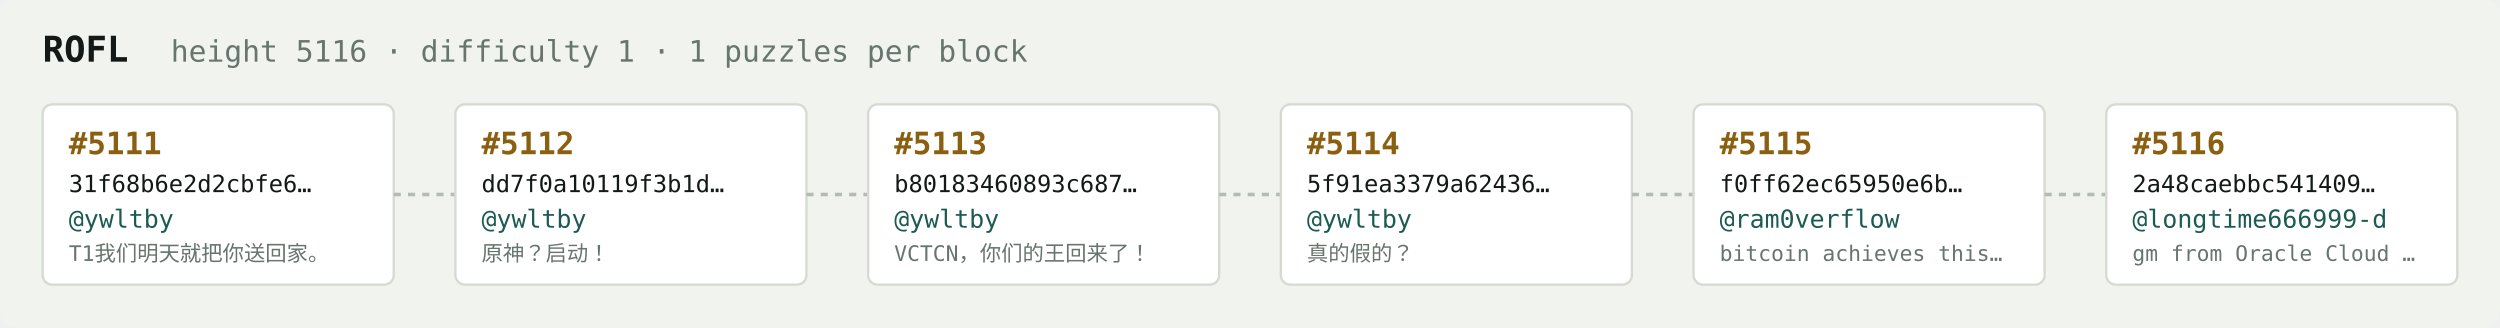
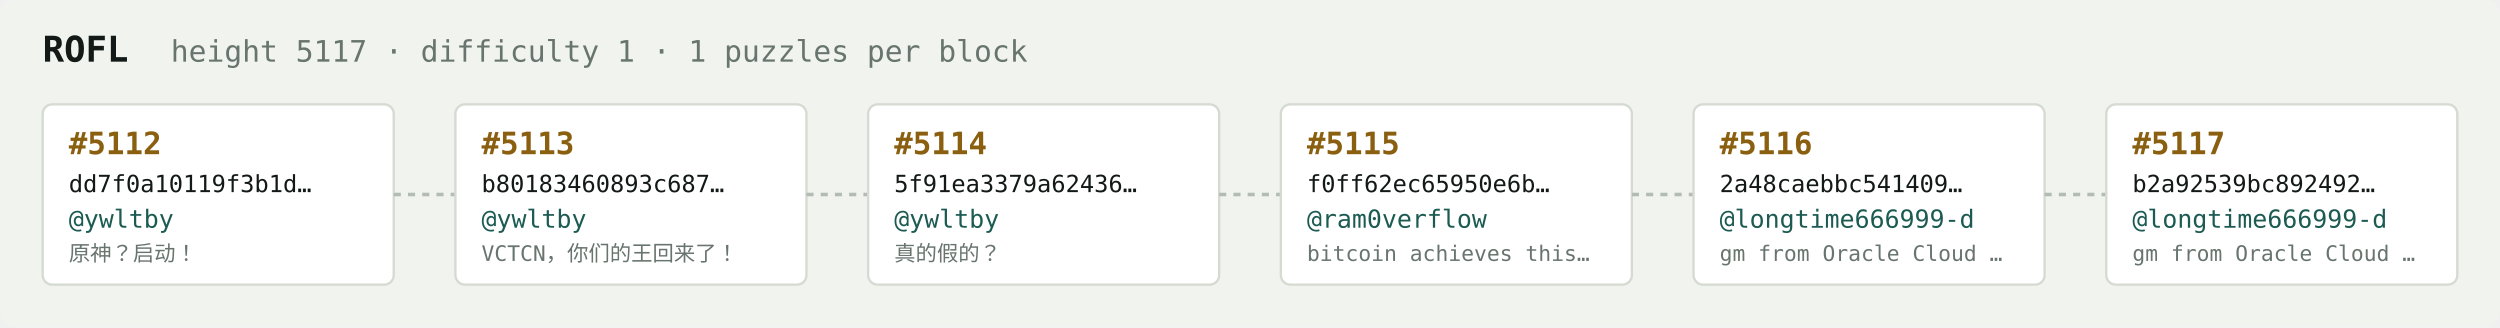
<svg xmlns="http://www.w3.org/2000/svg" width="1054" height="138" viewBox="0 0 1054 138" font-family="ui-monospace,SFMono-Regular,Menlo,monospace">
  <rect fill="#f1f3ef" width="1054" height="138" rx="6" />
  <text x="18" y="26" fill="#121916" font-size="15" font-weight="700">ROFL</text>
-   <text x="72" y="26" fill="#68746e" font-size="12.5">height 5116 · difficulty 1 · 1 puzzles per block</text>
+   <text x="72" y="26" fill="#68746e" font-size="12.5">height 5117 · difficulty 1 · 1 puzzles per block</text>
  <rect x="18" y="44" width="148" height="76" rx="4" fill="#ffffff" stroke="#d5dbd2" stroke-width="1" />
-   <text x="29" y="65" fill="#8a5f10" font-size="13" font-weight="700">#5111</text>
-   <text x="29" y="81" fill="#121916" font-size="10">31f68b6e2d2cbfe6…</text>
+   <text x="29" y="65" fill="#8a5f10" font-size="13" font-weight="700">#5112</text>
+   <text x="29" y="81" fill="#121916" font-size="10">dd7f0a10119f3b1d…</text>
  <text x="29" y="96" fill="#1c5b52" font-size="10.5">@ywltby</text>
-   <text x="29" y="110" fill="#68746e" font-size="9">T1我们明天就把你送回家。</text>
+   <text x="29" y="110" fill="#68746e" font-size="9">原神？启动！</text>
  <line x1="166" y1="82.0" x2="192" y2="82.0" stroke="#b3bcb4" stroke-width="1.5" stroke-dasharray="3 3" />
  <rect x="192" y="44" width="148" height="76" rx="4" fill="#ffffff" stroke="#d5dbd2" stroke-width="1" />
-   <text x="203" y="65" fill="#8a5f10" font-size="13" font-weight="700">#5112</text>
-   <text x="203" y="81" fill="#121916" font-size="10">dd7f0a10119f3b1d…</text>
+   <text x="203" y="65" fill="#8a5f10" font-size="13" font-weight="700">#5113</text>
+   <text x="203" y="81" fill="#121916" font-size="10">b80183460893c687…</text>
  <text x="203" y="96" fill="#1c5b52" font-size="10.5">@ywltby</text>
-   <text x="203" y="110" fill="#68746e" font-size="9">原神？启动！</text>
+   <text x="203" y="110" fill="#68746e" font-size="9">VCTCN，你们的王回来了！</text>
  <line x1="340" y1="82.0" x2="366" y2="82.0" stroke="#b3bcb4" stroke-width="1.5" stroke-dasharray="3 3" />
  <rect x="366" y="44" width="148" height="76" rx="4" fill="#ffffff" stroke="#d5dbd2" stroke-width="1" />
-   <text x="377" y="65" fill="#8a5f10" font-size="13" font-weight="700">#5113</text>
-   <text x="377" y="81" fill="#121916" font-size="10">b80183460893c687…</text>
+   <text x="377" y="65" fill="#8a5f10" font-size="13" font-weight="700">#5114</text>
+   <text x="377" y="81" fill="#121916" font-size="10">5f91ea3379a62436…</text>
  <text x="377" y="96" fill="#1c5b52" font-size="10.5">@ywltby</text>
-   <text x="377" y="110" fill="#68746e" font-size="9">VCTCN，你们的王回来了！</text>
+   <text x="377" y="110" fill="#68746e" font-size="9">真的假的？</text>
  <line x1="514" y1="82.0" x2="540" y2="82.0" stroke="#b3bcb4" stroke-width="1.5" stroke-dasharray="3 3" />
  <rect x="540" y="44" width="148" height="76" rx="4" fill="#ffffff" stroke="#d5dbd2" stroke-width="1" />
-   <text x="551" y="65" fill="#8a5f10" font-size="13" font-weight="700">#5114</text>
-   <text x="551" y="81" fill="#121916" font-size="10">5f91ea3379a62436…</text>
-   <text x="551" y="96" fill="#1c5b52" font-size="10.5">@ywltby</text>
-   <text x="551" y="110" fill="#68746e" font-size="9">真的假的？</text>
+   <text x="551" y="65" fill="#8a5f10" font-size="13" font-weight="700">#5115</text>
+   <text x="551" y="81" fill="#121916" font-size="10">f0ff62ec65950e6b…</text>
+   <text x="551" y="96" fill="#1c5b52" font-size="10.5">@ram0verflow</text>
+   <text x="551" y="110" fill="#68746e" font-size="9">bitcoin achieves this…</text>
  <line x1="688" y1="82.0" x2="714" y2="82.0" stroke="#b3bcb4" stroke-width="1.5" stroke-dasharray="3 3" />
  <rect x="714" y="44" width="148" height="76" rx="4" fill="#ffffff" stroke="#d5dbd2" stroke-width="1" />
-   <text x="725" y="65" fill="#8a5f10" font-size="13" font-weight="700">#5115</text>
-   <text x="725" y="81" fill="#121916" font-size="10">f0ff62ec65950e6b…</text>
-   <text x="725" y="96" fill="#1c5b52" font-size="10.5">@ram0verflow</text>
-   <text x="725" y="110" fill="#68746e" font-size="9">bitcoin achieves this…</text>
+   <text x="725" y="65" fill="#8a5f10" font-size="13" font-weight="700">#5116</text>
+   <text x="725" y="81" fill="#121916" font-size="10">2a48caebbc541409…</text>
+   <text x="725" y="96" fill="#1c5b52" font-size="10.5">@longtime666999-d</text>
+   <text x="725" y="110" fill="#68746e" font-size="9">gm from Oracle Cloud …</text>
  <line x1="862" y1="82.0" x2="888" y2="82.0" stroke="#b3bcb4" stroke-width="1.5" stroke-dasharray="3 3" />
  <rect x="888" y="44" width="148" height="76" rx="4" fill="#ffffff" stroke="#d5dbd2" stroke-width="1" />
-   <text x="899" y="65" fill="#8a5f10" font-size="13" font-weight="700">#5116</text>
-   <text x="899" y="81" fill="#121916" font-size="10">2a48caebbc541409…</text>
+   <text x="899" y="65" fill="#8a5f10" font-size="13" font-weight="700">#5117</text>
+   <text x="899" y="81" fill="#121916" font-size="10">b2a92539bc892492…</text>
  <text x="899" y="96" fill="#1c5b52" font-size="10.5">@longtime666999-d</text>
  <text x="899" y="110" fill="#68746e" font-size="9">gm from Oracle Cloud …</text>
</svg>
